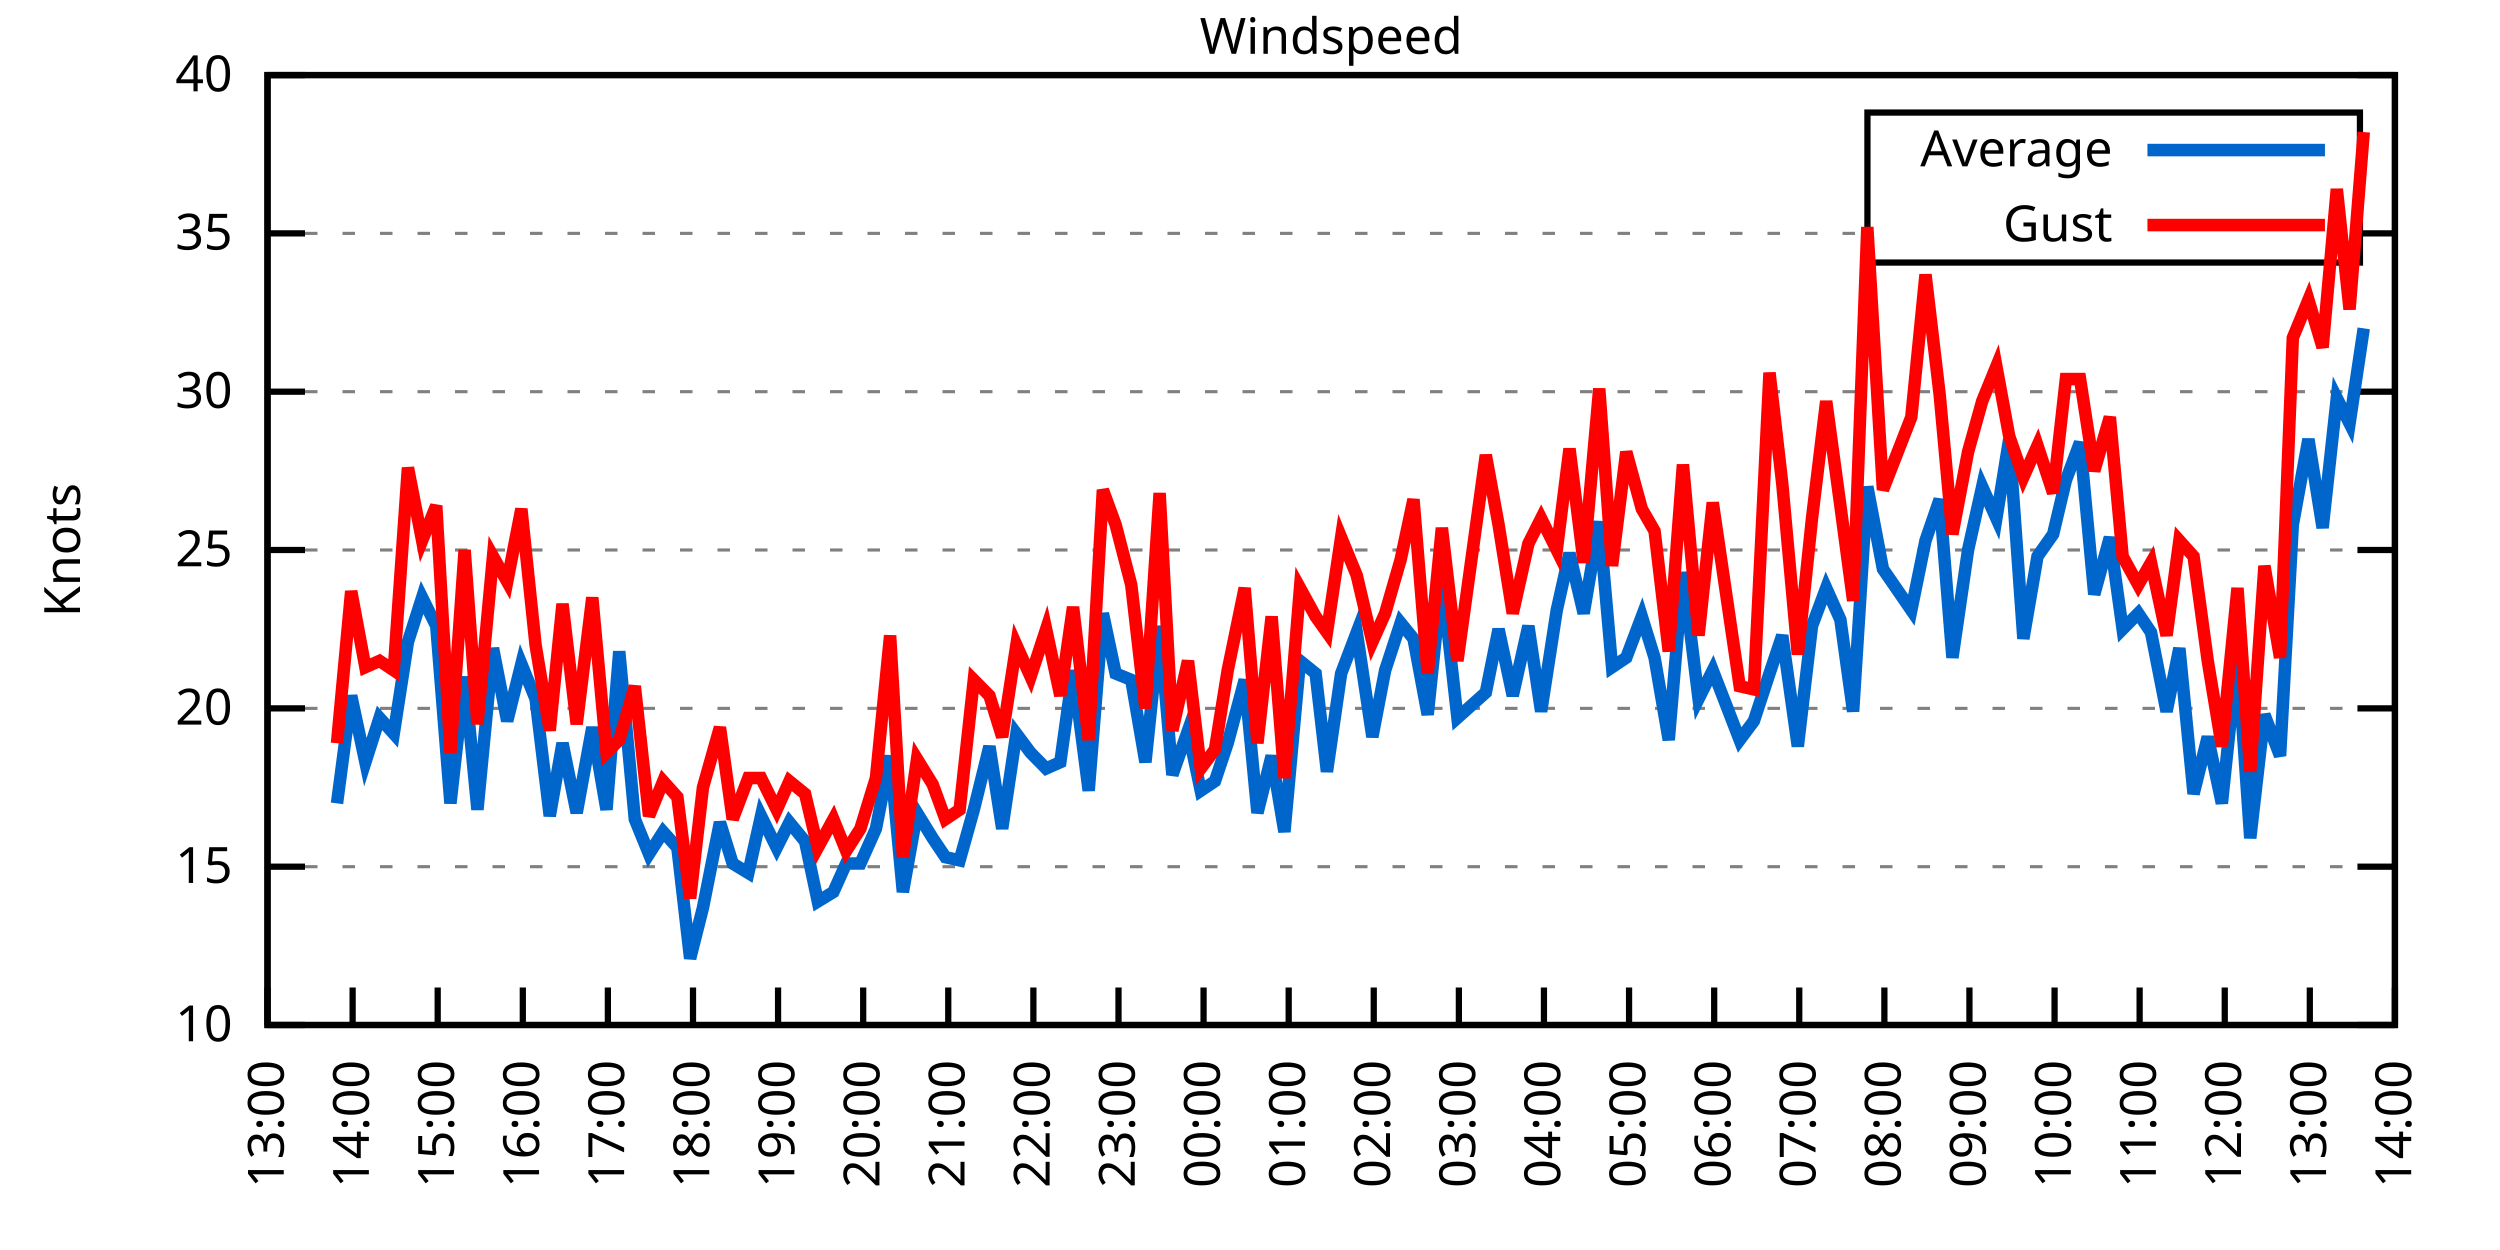
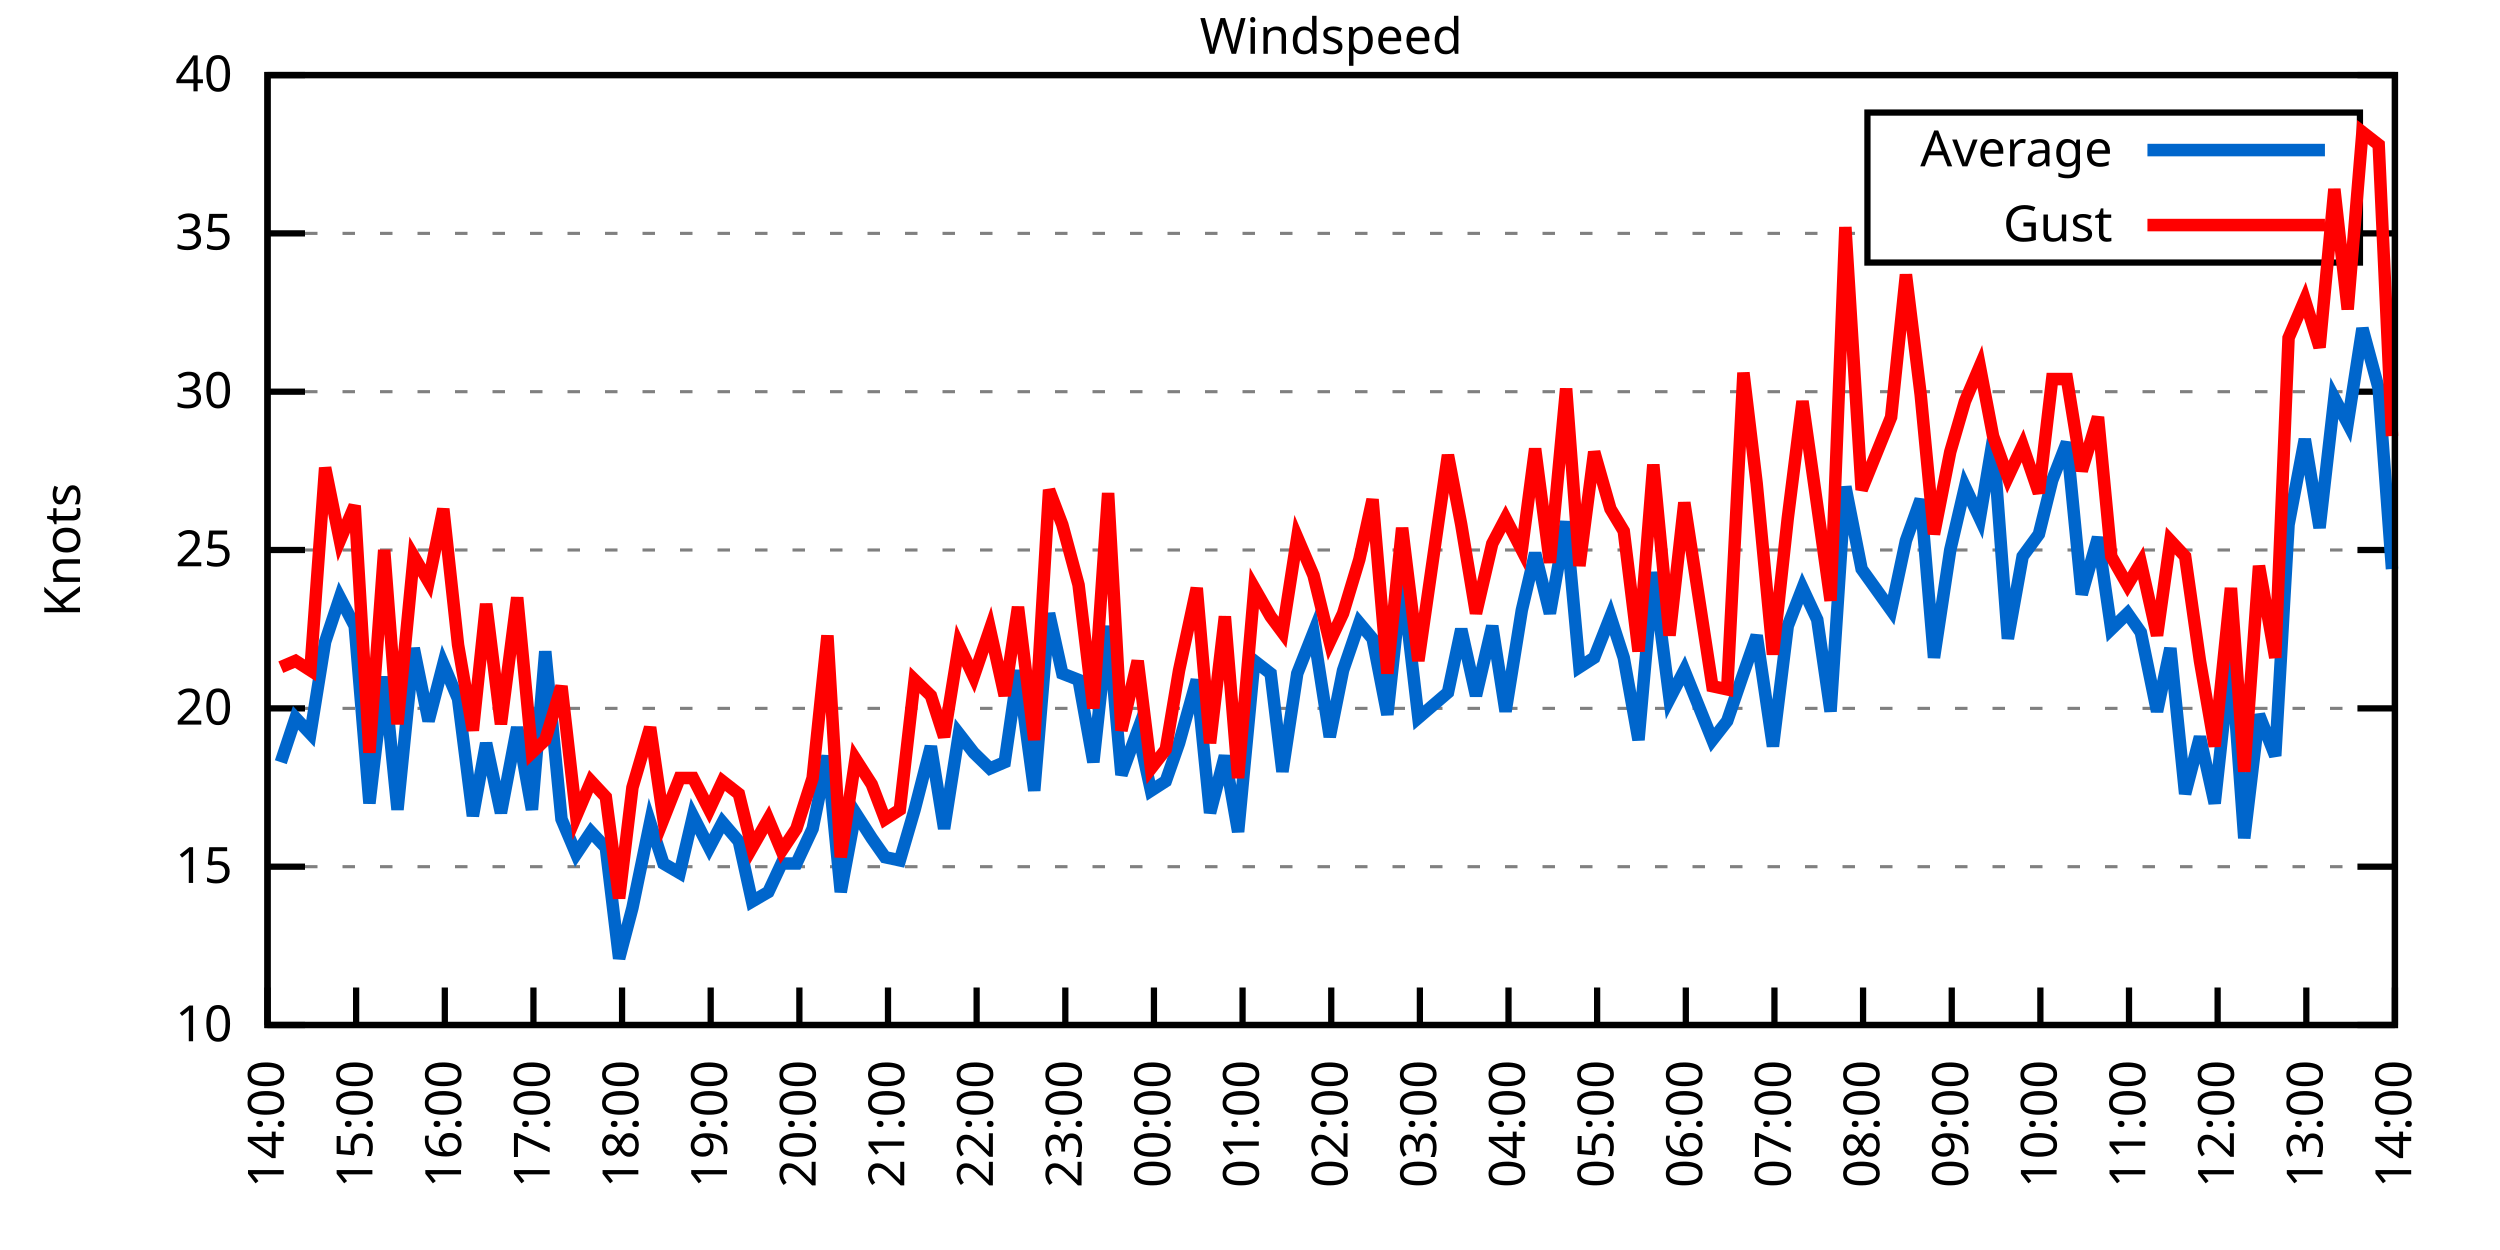
<svg xmlns="http://www.w3.org/2000/svg" xmlns:xlink="http://www.w3.org/1999/xlink" width="400" height="200" viewBox="0 0 400 200">
  <g id="gnuplot_canvas">
    <rect x="0" y="0" width="400" height="200" fill="none" />
    <defs>
      <circle id="gpDot" r="0.5" stroke-width="0.5" stroke="currentColor" />
      <path id="gpPt0" stroke-width="0.333" stroke="currentColor" d="M-1,0 h2 M0,-1 v2" />
      <path id="gpPt1" stroke-width="0.333" stroke="currentColor" d="M-1,-1 L1,1 M1,-1 L-1,1" />
      <path id="gpPt2" stroke-width="0.333" stroke="currentColor" d="M-1,0 L1,0 M0,-1 L0,1 M-1,-1 L1,1 M-1,1 L1,-1" />
      <rect id="gpPt3" stroke-width="0.333" stroke="currentColor" x="-1" y="-1" width="2" height="2" />
      <rect id="gpPt4" stroke-width="0.333" stroke="currentColor" fill="currentColor" x="-1" y="-1" width="2" height="2" />
      <circle id="gpPt5" stroke-width="0.333" stroke="currentColor" cx="0" cy="0" r="1" />
      <use xlink:href="#gpPt5" id="gpPt6" fill="currentColor" stroke="none" />
      <path id="gpPt7" stroke-width="0.333" stroke="currentColor" d="M0,-1.33 L-1.33,0.67 L1.33,0.67 z" />
      <use xlink:href="#gpPt7" id="gpPt8" fill="currentColor" stroke="none" />
      <use xlink:href="#gpPt7" id="gpPt9" stroke="currentColor" transform="rotate(180)" />
      <use xlink:href="#gpPt9" id="gpPt10" fill="currentColor" stroke="none" />
      <use xlink:href="#gpPt3" id="gpPt11" stroke="currentColor" transform="rotate(45)" />
      <use xlink:href="#gpPt11" id="gpPt12" fill="currentColor" stroke="none" />
      <path id="gpPt13" stroke-width="0.333" stroke="currentColor" d="M0,1.330 L1.265,0.411 L0.782,-1.067 L-0.782,-1.076 L-1.265,0.411 z" />
      <use xlink:href="#gpPt13" id="gpPt14" fill="currentColor" stroke="none" />
      <filter id="textbox" filterUnits="objectBoundingBox" x="0" y="0" height="1" width="1">
        <feFlood flood-color="white" flood-opacity="1" result="bgnd" />
        <feComposite in="SourceGraphic" in2="bgnd" operator="atop" />
      </filter>
      <filter id="greybox" filterUnits="objectBoundingBox" x="0" y="0" height="1" width="1">
        <feFlood flood-color="lightgrey" flood-opacity="1" result="grey" />
        <feComposite in="SourceGraphic" in2="grey" operator="atop" />
      </filter>
    </defs>
    <g fill="none" color="white" stroke="currentColor" stroke-width="1.00" stroke-linecap="butt" stroke-linejoin="miter">
</g>
    <g fill="none" color="black" stroke="currentColor" stroke-width="1.00" stroke-linecap="butt" stroke-linejoin="miter">
      <g stroke="none" shape-rendering="crispEdges">
        <polygon fill="rgb(255, 255, 255)" points="42.80,164.00 383.18,164.00 383.18,12.02 42.80,12.02 " />
      </g>
    </g>
    <g fill="none" color="black" stroke="currentColor" stroke-width="1.00" stroke-linecap="butt" stroke-linejoin="miter">
</g>
    <g fill="none" color="black" stroke="black" stroke-width="0.50" stroke-linecap="butt" stroke-linejoin="miter">
</g>
    <g fill="none" color="gray" stroke="currentColor" stroke-width="0.50" stroke-linecap="butt" stroke-linejoin="miter">
      <path stroke="gray" stroke-dasharray="2,4" class="gridline" d="M42.80,164.00 L383.19,164.00  " />
    </g>
    <g fill="none" color="gray" stroke="gray" stroke-width="1.00" stroke-linecap="butt" stroke-linejoin="miter">
</g>
    <g fill="none" color="black" stroke="currentColor" stroke-width="1.00" stroke-linecap="butt" stroke-linejoin="miter">
      <path stroke="black" d="M42.80,164.00 L48.80,164.00 M383.19,164.00 L377.19,164.00  " />
      <g transform="translate(37.20,166.60)" stroke="none" fill="black" font-family="Sans" font-size="8.00" text-anchor="end">
        <text>
          <tspan font-family="Sans"> 10</tspan>
        </text>
      </g>
    </g>
    <g fill="none" color="black" stroke="currentColor" stroke-width="1.00" stroke-linecap="butt" stroke-linejoin="miter">
</g>
    <g fill="none" color="black" stroke="black" stroke-width="0.50" stroke-linecap="butt" stroke-linejoin="miter">
</g>
    <g fill="none" color="gray" stroke="currentColor" stroke-width="0.50" stroke-linecap="butt" stroke-linejoin="miter">
      <path stroke="gray" stroke-dasharray="2,4" class="gridline" d="M42.80,138.67 L383.19,138.67  " />
    </g>
    <g fill="none" color="gray" stroke="gray" stroke-width="1.00" stroke-linecap="butt" stroke-linejoin="miter">
</g>
    <g fill="none" color="black" stroke="currentColor" stroke-width="1.00" stroke-linecap="butt" stroke-linejoin="miter">
      <path stroke="black" d="M42.80,138.67 L48.80,138.67 M383.19,138.67 L377.19,138.67  " />
      <g transform="translate(37.20,141.27)" stroke="none" fill="black" font-family="Sans" font-size="8.00" text-anchor="end">
        <text>
          <tspan font-family="Sans"> 15</tspan>
        </text>
      </g>
    </g>
    <g fill="none" color="black" stroke="currentColor" stroke-width="1.00" stroke-linecap="butt" stroke-linejoin="miter">
</g>
    <g fill="none" color="black" stroke="black" stroke-width="0.50" stroke-linecap="butt" stroke-linejoin="miter">
</g>
    <g fill="none" color="gray" stroke="currentColor" stroke-width="0.50" stroke-linecap="butt" stroke-linejoin="miter">
      <path stroke="gray" stroke-dasharray="2,4" class="gridline" d="M42.80,113.34 L383.19,113.34  " />
    </g>
    <g fill="none" color="gray" stroke="gray" stroke-width="1.00" stroke-linecap="butt" stroke-linejoin="miter">
</g>
    <g fill="none" color="black" stroke="currentColor" stroke-width="1.00" stroke-linecap="butt" stroke-linejoin="miter">
      <path stroke="black" d="M42.80,113.34 L48.80,113.34 M383.19,113.34 L377.19,113.34  " />
      <g transform="translate(37.20,115.94)" stroke="none" fill="black" font-family="Sans" font-size="8.00" text-anchor="end">
        <text>
          <tspan font-family="Sans"> 20</tspan>
        </text>
      </g>
    </g>
    <g fill="none" color="black" stroke="currentColor" stroke-width="1.00" stroke-linecap="butt" stroke-linejoin="miter">
</g>
    <g fill="none" color="black" stroke="black" stroke-width="0.50" stroke-linecap="butt" stroke-linejoin="miter">
</g>
    <g fill="none" color="gray" stroke="currentColor" stroke-width="0.50" stroke-linecap="butt" stroke-linejoin="miter">
      <path stroke="gray" stroke-dasharray="2,4" class="gridline" d="M42.80,88.00 L383.19,88.00  " />
    </g>
    <g fill="none" color="gray" stroke="gray" stroke-width="1.00" stroke-linecap="butt" stroke-linejoin="miter">
</g>
    <g fill="none" color="black" stroke="currentColor" stroke-width="1.00" stroke-linecap="butt" stroke-linejoin="miter">
      <path stroke="black" d="M42.80,88.00 L48.80,88.00 M383.19,88.00 L377.19,88.00  " />
      <g transform="translate(37.20,90.60)" stroke="none" fill="black" font-family="Sans" font-size="8.00" text-anchor="end">
        <text>
          <tspan font-family="Sans"> 25</tspan>
        </text>
      </g>
    </g>
    <g fill="none" color="black" stroke="currentColor" stroke-width="1.00" stroke-linecap="butt" stroke-linejoin="miter">
</g>
    <g fill="none" color="black" stroke="black" stroke-width="0.50" stroke-linecap="butt" stroke-linejoin="miter">
</g>
    <g fill="none" color="gray" stroke="currentColor" stroke-width="0.50" stroke-linecap="butt" stroke-linejoin="miter">
      <path stroke="gray" stroke-dasharray="2,4" class="gridline" d="M42.80,62.67 L383.19,62.67  " />
    </g>
    <g fill="none" color="gray" stroke="gray" stroke-width="1.00" stroke-linecap="butt" stroke-linejoin="miter">
</g>
    <g fill="none" color="black" stroke="currentColor" stroke-width="1.00" stroke-linecap="butt" stroke-linejoin="miter">
      <path stroke="black" d="M42.80,62.67 L48.80,62.67 M383.19,62.67 L377.19,62.67  " />
      <g transform="translate(37.20,65.27)" stroke="none" fill="black" font-family="Sans" font-size="8.00" text-anchor="end">
        <text>
          <tspan font-family="Sans"> 30</tspan>
        </text>
      </g>
    </g>
    <g fill="none" color="black" stroke="currentColor" stroke-width="1.00" stroke-linecap="butt" stroke-linejoin="miter">
</g>
    <g fill="none" color="black" stroke="black" stroke-width="0.50" stroke-linecap="butt" stroke-linejoin="miter">
</g>
    <g fill="none" color="gray" stroke="currentColor" stroke-width="0.50" stroke-linecap="butt" stroke-linejoin="miter">
      <path stroke="gray" stroke-dasharray="2,4" class="gridline" d="M42.80,37.34 L298.79,37.34 M377.59,37.34 L383.19,37.34  " />
    </g>
    <g fill="none" color="gray" stroke="gray" stroke-width="1.00" stroke-linecap="butt" stroke-linejoin="miter">
</g>
    <g fill="none" color="black" stroke="currentColor" stroke-width="1.00" stroke-linecap="butt" stroke-linejoin="miter">
      <path stroke="black" d="M42.80,37.34 L48.80,37.34 M383.19,37.34 L377.19,37.34  " />
      <g transform="translate(37.20,39.94)" stroke="none" fill="black" font-family="Sans" font-size="8.00" text-anchor="end">
        <text>
          <tspan font-family="Sans"> 35</tspan>
        </text>
      </g>
    </g>
    <g fill="none" color="black" stroke="currentColor" stroke-width="1.00" stroke-linecap="butt" stroke-linejoin="miter">
</g>
    <g fill="none" color="black" stroke="black" stroke-width="0.50" stroke-linecap="butt" stroke-linejoin="miter">
</g>
    <g fill="none" color="gray" stroke="currentColor" stroke-width="0.50" stroke-linecap="butt" stroke-linejoin="miter">
      <path stroke="gray" stroke-dasharray="2,4" class="gridline" d="M42.80,12.01 L383.19,12.01  " />
    </g>
    <g fill="none" color="gray" stroke="gray" stroke-width="1.00" stroke-linecap="butt" stroke-linejoin="miter">
</g>
    <g fill="none" color="black" stroke="currentColor" stroke-width="1.00" stroke-linecap="butt" stroke-linejoin="miter">
      <path stroke="black" d="M42.80,12.01 L48.80,12.01 M383.19,12.01 L377.19,12.01  " />
      <g transform="translate(37.20,14.61)" stroke="none" fill="black" font-family="Sans" font-size="8.00" text-anchor="end">
        <text>
          <tspan font-family="Sans"> 40</tspan>
        </text>
      </g>
    </g>
    <g fill="none" color="black" stroke="currentColor" stroke-width="1.00" stroke-linecap="butt" stroke-linejoin="miter">
      <path stroke="black" d="M42.80,164.00 L42.80,158.00  " />
      <g transform="translate(45.40,169.60) rotate(270.00)" stroke="none" fill="black" font-family="Sans" font-size="8.00" text-anchor="end">
        <text>
-           <tspan font-family="Sans">13:00</tspan>
-         </text>
-       </g>
-     </g>
-     <g fill="none" color="black" stroke="currentColor" stroke-width="1.00" stroke-linecap="butt" stroke-linejoin="miter">
-       <path stroke="black" d="M56.42,164.00 L56.42,158.00  " />
-       <g transform="translate(59.02,169.60) rotate(270.00)" stroke="none" fill="black" font-family="Sans" font-size="8.00" text-anchor="end">
-         <text>
          <tspan font-family="Sans">14:00</tspan>
        </text>
      </g>
    </g>
    <g fill="none" color="black" stroke="currentColor" stroke-width="1.00" stroke-linecap="butt" stroke-linejoin="miter">
-       <path stroke="black" d="M70.03,164.00 L70.03,158.00  " />
-       <g transform="translate(72.63,169.60) rotate(270.00)" stroke="none" fill="black" font-family="Sans" font-size="8.00" text-anchor="end">
+       <path stroke="black" d="M56.98,164.00 L56.98,158.00  " />
+       <g transform="translate(59.58,169.60) rotate(270.00)" stroke="none" fill="black" font-family="Sans" font-size="8.00" text-anchor="end">
        <text>
          <tspan font-family="Sans">15:00</tspan>
        </text>
      </g>
    </g>
    <g fill="none" color="black" stroke="currentColor" stroke-width="1.00" stroke-linecap="butt" stroke-linejoin="miter">
-       <path stroke="black" d="M83.65,164.00 L83.65,158.00  " />
-       <g transform="translate(86.25,169.60) rotate(270.00)" stroke="none" fill="black" font-family="Sans" font-size="8.00" text-anchor="end">
+       <path stroke="black" d="M71.17,164.00 L71.17,158.00  " />
+       <g transform="translate(73.77,169.60) rotate(270.00)" stroke="none" fill="black" font-family="Sans" font-size="8.00" text-anchor="end">
        <text>
          <tspan font-family="Sans">16:00</tspan>
        </text>
      </g>
    </g>
    <g fill="none" color="black" stroke="currentColor" stroke-width="1.00" stroke-linecap="butt" stroke-linejoin="miter">
-       <path stroke="black" d="M97.26,164.00 L97.26,158.00  " />
-       <g transform="translate(99.86,169.60) rotate(270.00)" stroke="none" fill="black" font-family="Sans" font-size="8.00" text-anchor="end">
+       <path stroke="black" d="M85.35,164.00 L85.35,158.00  " />
+       <g transform="translate(87.95,169.60) rotate(270.00)" stroke="none" fill="black" font-family="Sans" font-size="8.00" text-anchor="end">
        <text>
          <tspan font-family="Sans">17:00</tspan>
        </text>
      </g>
    </g>
    <g fill="none" color="black" stroke="currentColor" stroke-width="1.00" stroke-linecap="butt" stroke-linejoin="miter">
-       <path stroke="black" d="M110.88,164.00 L110.88,158.00  " />
-       <g transform="translate(113.48,169.60) rotate(270.00)" stroke="none" fill="black" font-family="Sans" font-size="8.00" text-anchor="end">
+       <path stroke="black" d="M99.53,164.00 L99.53,158.00  " />
+       <g transform="translate(102.13,169.60) rotate(270.00)" stroke="none" fill="black" font-family="Sans" font-size="8.00" text-anchor="end">
        <text>
          <tspan font-family="Sans">18:00</tspan>
        </text>
      </g>
    </g>
    <g fill="none" color="black" stroke="currentColor" stroke-width="1.00" stroke-linecap="butt" stroke-linejoin="miter">
-       <path stroke="black" d="M124.49,164.00 L124.49,158.00  " />
-       <g transform="translate(127.09,169.60) rotate(270.00)" stroke="none" fill="black" font-family="Sans" font-size="8.00" text-anchor="end">
+       <path stroke="black" d="M113.71,164.00 L113.71,158.00  " />
+       <g transform="translate(116.31,169.60) rotate(270.00)" stroke="none" fill="black" font-family="Sans" font-size="8.00" text-anchor="end">
        <text>
          <tspan font-family="Sans">19:00</tspan>
        </text>
      </g>
    </g>
    <g fill="none" color="black" stroke="currentColor" stroke-width="1.00" stroke-linecap="butt" stroke-linejoin="miter">
-       <path stroke="black" d="M138.11,164.00 L138.11,158.00  " />
-       <g transform="translate(140.71,169.60) rotate(270.00)" stroke="none" fill="black" font-family="Sans" font-size="8.00" text-anchor="end">
+       <path stroke="black" d="M127.90,164.00 L127.90,158.00  " />
+       <g transform="translate(130.50,169.60) rotate(270.00)" stroke="none" fill="black" font-family="Sans" font-size="8.00" text-anchor="end">
        <text>
          <tspan font-family="Sans">20:00</tspan>
        </text>
      </g>
    </g>
    <g fill="none" color="black" stroke="currentColor" stroke-width="1.00" stroke-linecap="butt" stroke-linejoin="miter">
-       <path stroke="black" d="M151.72,164.00 L151.72,158.00  " />
-       <g transform="translate(154.32,169.60) rotate(270.00)" stroke="none" fill="black" font-family="Sans" font-size="8.00" text-anchor="end">
+       <path stroke="black" d="M142.08,164.00 L142.08,158.00  " />
+       <g transform="translate(144.68,169.60) rotate(270.00)" stroke="none" fill="black" font-family="Sans" font-size="8.00" text-anchor="end">
        <text>
          <tspan font-family="Sans">21:00</tspan>
        </text>
      </g>
    </g>
    <g fill="none" color="black" stroke="currentColor" stroke-width="1.00" stroke-linecap="butt" stroke-linejoin="miter">
-       <path stroke="black" d="M165.34,164.00 L165.34,158.00  " />
-       <g transform="translate(167.94,169.60) rotate(270.00)" stroke="none" fill="black" font-family="Sans" font-size="8.00" text-anchor="end">
+       <path stroke="black" d="M156.26,164.00 L156.26,158.00  " />
+       <g transform="translate(158.86,169.60) rotate(270.00)" stroke="none" fill="black" font-family="Sans" font-size="8.00" text-anchor="end">
        <text>
          <tspan font-family="Sans">22:00</tspan>
        </text>
      </g>
    </g>
    <g fill="none" color="black" stroke="currentColor" stroke-width="1.00" stroke-linecap="butt" stroke-linejoin="miter">
-       <path stroke="black" d="M178.96,164.00 L178.96,158.00  " />
-       <g transform="translate(181.56,169.60) rotate(270.00)" stroke="none" fill="black" font-family="Sans" font-size="8.00" text-anchor="end">
+       <path stroke="black" d="M170.45,164.00 L170.45,158.00  " />
+       <g transform="translate(173.05,169.60) rotate(270.00)" stroke="none" fill="black" font-family="Sans" font-size="8.00" text-anchor="end">
        <text>
          <tspan font-family="Sans">23:00</tspan>
        </text>
      </g>
    </g>
    <g fill="none" color="black" stroke="currentColor" stroke-width="1.00" stroke-linecap="butt" stroke-linejoin="miter">
-       <path stroke="black" d="M192.57,164.00 L192.57,158.00  " />
-       <g transform="translate(195.17,169.60) rotate(270.00)" stroke="none" fill="black" font-family="Sans" font-size="8.00" text-anchor="end">
+       <path stroke="black" d="M184.63,164.00 L184.63,158.00  " />
+       <g transform="translate(187.23,169.60) rotate(270.00)" stroke="none" fill="black" font-family="Sans" font-size="8.00" text-anchor="end">
        <text>
          <tspan font-family="Sans">00:00</tspan>
        </text>
      </g>
    </g>
    <g fill="none" color="black" stroke="currentColor" stroke-width="1.00" stroke-linecap="butt" stroke-linejoin="miter">
-       <path stroke="black" d="M206.19,164.00 L206.19,158.00  " />
-       <g transform="translate(208.79,169.60) rotate(270.00)" stroke="none" fill="black" font-family="Sans" font-size="8.00" text-anchor="end">
+       <path stroke="black" d="M198.81,164.00 L198.81,158.00  " />
+       <g transform="translate(201.41,169.60) rotate(270.00)" stroke="none" fill="black" font-family="Sans" font-size="8.00" text-anchor="end">
        <text>
          <tspan font-family="Sans">01:00</tspan>
        </text>
      </g>
    </g>
    <g fill="none" color="black" stroke="currentColor" stroke-width="1.00" stroke-linecap="butt" stroke-linejoin="miter">
-       <path stroke="black" d="M219.80,164.00 L219.80,158.00  " />
-       <g transform="translate(222.40,169.60) rotate(270.00)" stroke="none" fill="black" font-family="Sans" font-size="8.00" text-anchor="end">
+       <path stroke="black" d="M213.00,164.00 L213.00,158.00  " />
+       <g transform="translate(215.60,169.60) rotate(270.00)" stroke="none" fill="black" font-family="Sans" font-size="8.00" text-anchor="end">
        <text>
          <tspan font-family="Sans">02:00</tspan>
        </text>
      </g>
    </g>
    <g fill="none" color="black" stroke="currentColor" stroke-width="1.00" stroke-linecap="butt" stroke-linejoin="miter">
-       <path stroke="black" d="M233.42,164.00 L233.42,158.00  " />
-       <g transform="translate(236.02,169.60) rotate(270.00)" stroke="none" fill="black" font-family="Sans" font-size="8.00" text-anchor="end">
+       <path stroke="black" d="M227.18,164.00 L227.18,158.00  " />
+       <g transform="translate(229.78,169.60) rotate(270.00)" stroke="none" fill="black" font-family="Sans" font-size="8.00" text-anchor="end">
        <text>
          <tspan font-family="Sans">03:00</tspan>
        </text>
      </g>
    </g>
    <g fill="none" color="black" stroke="currentColor" stroke-width="1.00" stroke-linecap="butt" stroke-linejoin="miter">
-       <path stroke="black" d="M247.03,164.00 L247.03,158.00  " />
-       <g transform="translate(249.63,169.60) rotate(270.00)" stroke="none" fill="black" font-family="Sans" font-size="8.00" text-anchor="end">
+       <path stroke="black" d="M241.36,164.00 L241.36,158.00  " />
+       <g transform="translate(243.96,169.60) rotate(270.00)" stroke="none" fill="black" font-family="Sans" font-size="8.00" text-anchor="end">
        <text>
          <tspan font-family="Sans">04:00</tspan>
        </text>
      </g>
    </g>
    <g fill="none" color="black" stroke="currentColor" stroke-width="1.00" stroke-linecap="butt" stroke-linejoin="miter">
-       <path stroke="black" d="M260.65,164.00 L260.65,158.00  " />
-       <g transform="translate(263.25,169.60) rotate(270.00)" stroke="none" fill="black" font-family="Sans" font-size="8.00" text-anchor="end">
+       <path stroke="black" d="M255.54,164.00 L255.54,158.00  " />
+       <g transform="translate(258.14,169.60) rotate(270.00)" stroke="none" fill="black" font-family="Sans" font-size="8.00" text-anchor="end">
        <text>
          <tspan font-family="Sans">05:00</tspan>
        </text>
      </g>
    </g>
    <g fill="none" color="black" stroke="currentColor" stroke-width="1.00" stroke-linecap="butt" stroke-linejoin="miter">
-       <path stroke="black" d="M274.27,164.00 L274.27,158.00  " />
-       <g transform="translate(276.87,169.60) rotate(270.00)" stroke="none" fill="black" font-family="Sans" font-size="8.00" text-anchor="end">
+       <path stroke="black" d="M269.73,164.00 L269.73,158.00  " />
+       <g transform="translate(272.33,169.60) rotate(270.00)" stroke="none" fill="black" font-family="Sans" font-size="8.00" text-anchor="end">
        <text>
          <tspan font-family="Sans">06:00</tspan>
        </text>
      </g>
    </g>
    <g fill="none" color="black" stroke="currentColor" stroke-width="1.00" stroke-linecap="butt" stroke-linejoin="miter">
-       <path stroke="black" d="M287.88,164.00 L287.88,158.00  " />
-       <g transform="translate(290.48,169.60) rotate(270.00)" stroke="none" fill="black" font-family="Sans" font-size="8.00" text-anchor="end">
+       <path stroke="black" d="M283.91,164.00 L283.91,158.00  " />
+       <g transform="translate(286.51,169.60) rotate(270.00)" stroke="none" fill="black" font-family="Sans" font-size="8.00" text-anchor="end">
        <text>
          <tspan font-family="Sans">07:00</tspan>
        </text>
      </g>
    </g>
    <g fill="none" color="black" stroke="currentColor" stroke-width="1.00" stroke-linecap="butt" stroke-linejoin="miter">
-       <path stroke="black" d="M301.50,164.00 L301.50,158.00  " />
-       <g transform="translate(304.10,169.60) rotate(270.00)" stroke="none" fill="black" font-family="Sans" font-size="8.00" text-anchor="end">
+       <path stroke="black" d="M298.09,164.00 L298.09,158.00  " />
+       <g transform="translate(300.69,169.60) rotate(270.00)" stroke="none" fill="black" font-family="Sans" font-size="8.00" text-anchor="end">
        <text>
          <tspan font-family="Sans">08:00</tspan>
        </text>
      </g>
    </g>
    <g fill="none" color="black" stroke="currentColor" stroke-width="1.00" stroke-linecap="butt" stroke-linejoin="miter">
-       <path stroke="black" d="M315.11,164.00 L315.11,158.00  " />
-       <g transform="translate(317.71,169.60) rotate(270.00)" stroke="none" fill="black" font-family="Sans" font-size="8.00" text-anchor="end">
+       <path stroke="black" d="M312.28,164.00 L312.28,158.00  " />
+       <g transform="translate(314.88,169.60) rotate(270.00)" stroke="none" fill="black" font-family="Sans" font-size="8.00" text-anchor="end">
        <text>
          <tspan font-family="Sans">09:00</tspan>
        </text>
      </g>
    </g>
    <g fill="none" color="black" stroke="currentColor" stroke-width="1.00" stroke-linecap="butt" stroke-linejoin="miter">
-       <path stroke="black" d="M328.73,164.00 L328.73,158.00  " />
-       <g transform="translate(331.33,169.60) rotate(270.00)" stroke="none" fill="black" font-family="Sans" font-size="8.00" text-anchor="end">
+       <path stroke="black" d="M326.46,164.00 L326.46,158.00  " />
+       <g transform="translate(329.06,169.60) rotate(270.00)" stroke="none" fill="black" font-family="Sans" font-size="8.00" text-anchor="end">
        <text>
          <tspan font-family="Sans">10:00</tspan>
        </text>
      </g>
    </g>
    <g fill="none" color="black" stroke="currentColor" stroke-width="1.00" stroke-linecap="butt" stroke-linejoin="miter">
-       <path stroke="black" d="M342.34,164.00 L342.34,158.00  " />
-       <g transform="translate(344.94,169.60) rotate(270.00)" stroke="none" fill="black" font-family="Sans" font-size="8.00" text-anchor="end">
+       <path stroke="black" d="M340.64,164.00 L340.64,158.00  " />
+       <g transform="translate(343.24,169.60) rotate(270.00)" stroke="none" fill="black" font-family="Sans" font-size="8.00" text-anchor="end">
        <text>
          <tspan font-family="Sans">11:00</tspan>
        </text>
      </g>
    </g>
    <g fill="none" color="black" stroke="currentColor" stroke-width="1.00" stroke-linecap="butt" stroke-linejoin="miter">
-       <path stroke="black" d="M355.96,164.00 L355.96,158.00  " />
-       <g transform="translate(358.56,169.60) rotate(270.00)" stroke="none" fill="black" font-family="Sans" font-size="8.00" text-anchor="end">
+       <path stroke="black" d="M354.82,164.00 L354.82,158.00  " />
+       <g transform="translate(357.42,169.60) rotate(270.00)" stroke="none" fill="black" font-family="Sans" font-size="8.00" text-anchor="end">
        <text>
          <tspan font-family="Sans">12:00</tspan>
        </text>
      </g>
    </g>
    <g fill="none" color="black" stroke="currentColor" stroke-width="1.00" stroke-linecap="butt" stroke-linejoin="miter">
-       <path stroke="black" d="M369.57,164.00 L369.57,158.00  " />
-       <g transform="translate(372.17,169.60) rotate(270.00)" stroke="none" fill="black" font-family="Sans" font-size="8.00" text-anchor="end">
+       <path stroke="black" d="M369.01,164.00 L369.01,158.00  " />
+       <g transform="translate(371.61,169.60) rotate(270.00)" stroke="none" fill="black" font-family="Sans" font-size="8.00" text-anchor="end">
        <text>
          <tspan font-family="Sans">13:00</tspan>
        </text>
      </g>
    </g>
    <g fill="none" color="black" stroke="currentColor" stroke-width="1.00" stroke-linecap="butt" stroke-linejoin="miter">
      <path stroke="black" d="M383.19,164.00 L383.19,158.00  " />
      <g transform="translate(385.79,169.60) rotate(270.00)" stroke="none" fill="black" font-family="Sans" font-size="8.00" text-anchor="end">
        <text>
          <tspan font-family="Sans">14:00</tspan>
        </text>
      </g>
    </g>
    <g fill="none" color="black" stroke="currentColor" stroke-width="1.00" stroke-linecap="butt" stroke-linejoin="miter">
</g>
    <g fill="none" color="black" stroke="currentColor" stroke-width="1.00" stroke-linecap="butt" stroke-linejoin="miter">
      <path stroke="black" d="M42.80,12.01 L42.80,164.00 L383.19,164.00 L383.19,12.01 L42.80,12.01 Z  " />
    </g>
    <g fill="none" color="black" stroke="currentColor" stroke-width="1.00" stroke-linecap="butt" stroke-linejoin="miter">
</g>
    <g fill="none" color="black" stroke="currentColor" stroke-width="1.00" stroke-linecap="butt" stroke-linejoin="miter">
      <path stroke="black" d="M298.79,42.01 L298.79,18.01 L377.59,18.01 L377.59,42.01 L298.79,42.01 Z  " />
    </g>
    <g id="Windspeed_plot_1">
      <g fill="none" color="white" stroke="black" stroke-width="2.00" stroke-linecap="butt" stroke-linejoin="miter">
</g>
      <g fill="none" color="black" stroke="currentColor" stroke-width="2.00" stroke-linecap="butt" stroke-linejoin="miter">
        <g transform="translate(337.99,26.61)" stroke="none" fill="black" font-family="Sans" font-size="8.00" text-anchor="end">
          <text>
            <tspan font-family="Sans">Average</tspan>
          </text>
        </g>
      </g>
      <g fill="none" color="black" stroke="currentColor" stroke-width="2.00" stroke-linecap="butt" stroke-linejoin="miter">
-         <path stroke="rgb(  0, 102, 204)" d="M343.59,24.01 L371.99,24.01 M53.92,128.54 L56.19,111.31 L58.46,121.95 L60.73,114.86 L63.00,117.39 L65.27,102.70   L67.54,95.60 L69.80,100.16 L72.07,128.54 L74.34,108.27 L76.39,129.55 L78.88,103.71 L81.15,115.36 L83.42,106.24   L85.69,111.82 L87.96,130.56 L90.00,118.91 L92.27,130.06 L94.77,116.38 L97.04,129.55 L99.08,104.22 L101.57,131.07   L103.84,136.64 L106.11,133.10 L108.38,135.63 L110.42,153.36 L112.47,145.25 L115.19,131.58 L117.23,138.16 L119.73,139.68   L121.77,130.56 L124.27,135.63 L126.31,131.58 L128.81,134.62 L130.85,144.24 L133.34,142.72 L135.39,138.16 L137.66,138.16   L140.15,132.59 L142.42,120.94 L144.46,142.72 L146.73,130.06 L149.23,134.11 L151.27,137.15 L153.54,137.66 L155.81,129.55   L158.31,119.42 L160.35,132.59 L162.62,117.39 L164.89,120.43 L167.38,122.96 L169.65,121.95 L171.69,107.26 L174.19,126.51   L176.46,98.14 L178.50,107.76 L181.00,108.78 L183.27,121.95 L185.54,100.16 L187.58,123.98 L190.08,116.88 L192.12,126.51   L194.39,124.99 L196.43,118.91 L199.15,108.78 L201.19,130.06 L203.46,120.94 L205.51,133.10 L208.00,105.74 L210.50,107.76   L212.31,123.47 L214.58,107.76 L217.08,101.18 L219.58,117.90 L221.62,107.26 L224.11,99.66 L226.16,102.19 L228.43,114.35   L230.70,92.56 L233.19,114.86 L237.73,110.80 L239.77,100.67 L242.04,111.31 L244.54,100.16 L246.58,113.84 L249.08,97.63   L251.12,88.51 L253.39,98.14 L255.88,83.45 L257.93,106.75 L260.20,105.23 L262.69,98.64 L264.73,105.23 L267.00,118.40   L269.27,91.55 L271.77,111.82 L274.04,107.26 L278.35,118.40 L280.62,115.36 L283.12,107.76 L285.16,101.68 L287.65,119.42   L289.92,100.16 L292.19,94.08 L294.46,99.15 L296.50,113.84 L298.77,77.87 L301.27,91.04 L305.81,97.63 L308.08,86.49   L310.35,79.90 L312.39,105.23 L314.89,88.00 L317.15,77.87 L319.42,82.94 L321.47,70.27 L323.74,102.19 L326.00,89.02   L328.50,85.47 L330.54,76.86 L332.81,70.78 L335.08,95.10 L337.58,85.98 L339.62,100.67 L342.12,98.14 L344.16,101.18   L346.65,113.84 L348.70,103.71 L350.97,127.02 L353.24,117.90 L355.50,128.54 L358.00,104.72 L360.04,134.11 L362.31,114.35   L364.81,120.94 L366.85,83.95 L369.35,70.27 L371.62,84.46 L373.89,63.69 L375.93,67.74 L378.20,52.54  " />
+         <path stroke="rgb(  0, 102, 204)" d="M343.59,24.01 L371.99,24.01 M44.93,121.95 L47.29,114.86 L49.66,117.39 L52.02,102.70 L54.38,95.60 L56.75,100.16   L59.11,128.54 L61.47,108.27 L63.60,129.55 L66.20,103.71 L68.57,115.36 L70.93,106.24 L73.29,111.82 L75.66,130.56   L77.78,118.91 L80.15,130.06 L82.75,116.38 L85.11,129.55 L87.24,104.22 L89.84,131.07 L92.20,136.64 L94.57,133.10   L96.93,135.63 L99.06,153.36 L101.19,145.25 L104.02,131.58 L106.15,138.16 L108.75,139.68 L110.88,130.56 L113.48,135.63   L115.61,131.58 L118.21,134.62 L120.33,144.24 L122.93,142.72 L125.06,138.16 L127.42,138.16 L130.02,132.59 L132.39,120.94   L134.52,142.72 L136.88,130.06 L139.48,134.11 L141.61,137.15 L143.97,137.66 L146.34,129.55 L148.94,119.42 L151.06,132.59   L153.43,117.39 L155.79,120.43 L158.39,122.96 L160.75,121.95 L162.88,107.26 L165.48,126.51 L167.85,98.14 L169.97,107.76   L172.57,108.78 L174.94,121.95 L177.30,100.16 L179.43,123.98 L182.03,116.88 L184.16,126.51 L186.52,124.99 L188.65,118.91   L191.48,108.78 L193.61,130.06 L195.98,120.94 L198.10,133.10 L200.70,105.74 L203.30,107.76 L205.19,123.47 L207.56,107.76   L210.16,101.18 L212.76,117.90 L214.89,107.26 L217.49,99.66 L219.61,102.19 L221.98,114.35 L224.34,92.56 L226.94,114.86   L231.67,110.80 L233.80,100.67 L236.16,111.31 L238.76,100.16 L240.89,113.84 L243.49,97.63 L245.62,88.51 L247.98,98.14   L250.58,83.45 L252.71,106.75 L255.07,105.23 L257.67,98.64 L259.80,105.23 L262.16,118.40 L264.53,91.55 L267.13,111.82   L269.49,107.26 L273.98,118.40 L276.35,115.36 L278.95,107.76 L281.07,101.68 L283.67,119.42 L286.04,100.16 L288.40,94.08   L290.76,99.15 L292.89,113.84 L295.26,77.87 L297.86,91.04 L302.58,97.63 L304.95,86.49 L307.31,79.90 L309.44,105.23   L312.04,88.00 L314.40,77.87 L316.77,82.94 L318.89,70.27 L321.26,102.19 L323.62,89.02 L326.22,85.47 L328.35,76.86   L330.71,70.78 L333.08,95.10 L335.68,85.98 L337.80,100.67 L340.40,98.14 L342.53,101.18 L345.13,113.84 L347.26,103.71   L349.62,127.02 L351.99,117.90 L354.35,128.54 L356.95,104.72 L359.08,134.11 L361.44,114.35 L364.04,120.94 L366.17,83.95   L368.77,70.27 L371.13,84.46 L373.50,63.69 L375.63,67.74 L377.99,52.54 L380.59,62.17 L382.72,91.04  " />
      </g>
    </g>
    <g id="Windspeed_plot_2">
      <g fill="none" color="black" stroke="currentColor" stroke-width="2.00" stroke-linecap="butt" stroke-linejoin="miter">
        <g transform="translate(337.99,38.61)" stroke="none" fill="black" font-family="Sans" font-size="8.00" text-anchor="end">
          <text>
            <tspan font-family="Sans">Gust</tspan>
          </text>
        </g>
      </g>
      <g fill="none" color="black" stroke="currentColor" stroke-width="2.00" stroke-linecap="butt" stroke-linejoin="miter">
-         <path stroke="rgb(255,   0,   0)" d="M343.59,36.01 L371.99,36.01 M53.92,118.91 L56.19,94.59 L58.46,106.75 L60.73,105.74 L63.00,107.26 L65.27,74.83   L67.54,86.49 L69.80,80.91 L72.07,120.43 L74.34,88.00 L76.39,115.87 L78.88,89.02 L81.15,93.07 L83.42,81.42   L85.69,103.20 L87.96,116.88 L90.00,96.62 L92.27,115.87 L94.77,95.60 L97.04,120.43 L99.08,118.40 L101.57,109.79   L103.84,130.56 L106.11,124.99 L108.38,127.52 L110.42,143.73 L112.47,126.00 L115.19,116.38 L117.23,131.07 L119.73,124.48   L121.77,124.48 L124.27,129.55 L126.31,124.99 L128.81,127.02 L130.85,135.63 L133.34,131.07 L135.39,136.14 L137.66,132.59   L140.15,124.48 L142.42,101.68 L144.46,137.15 L146.73,121.44 L149.23,125.50 L151.27,131.07 L153.54,129.55 L155.81,108.78   L158.31,111.31 L160.35,117.90 L162.62,103.20 L164.89,108.27 L167.38,100.67 L169.65,111.31 L171.69,97.12 L174.19,118.40   L176.46,78.38 L178.50,83.95 L181.00,93.58 L183.27,113.34 L185.54,78.89 L187.58,116.88 L190.08,105.74 L192.12,122.96   L194.39,119.92 L196.43,107.26 L199.15,94.08 L201.19,118.91 L203.46,98.64 L205.51,124.48 L208.00,94.08 L210.50,98.64   L212.31,101.18 L214.58,85.98 L217.08,92.06 L219.58,102.70 L221.62,98.14 L224.11,89.52 L226.16,79.90 L228.43,107.76   L230.70,84.46 L233.19,105.74 L237.73,72.81 L239.77,83.95 L242.04,98.14 L244.54,86.99 L246.58,82.94 L249.08,88.00   L251.12,71.79 L253.39,90.03 L255.88,62.17 L257.93,90.54 L260.20,72.30 L262.69,81.42 L264.73,84.97 L267.00,104.22   L269.27,74.33 L271.77,101.68 L274.04,80.41 L278.35,109.79 L280.62,110.30 L283.12,59.63 L285.16,77.37 L287.65,104.72   L289.92,82.94 L292.19,64.19 L294.46,80.91 L296.50,96.11 L298.77,36.33 L301.27,78.38 L305.81,66.73 L308.08,43.93   L310.35,63.18 L312.39,85.47 L314.89,72.30 L317.15,64.19 L319.42,58.62 L321.47,69.77 L323.74,76.35 L326.00,71.29   L328.50,78.89 L330.54,60.65 L332.81,60.65 L335.08,75.34 L337.58,66.73 L339.62,89.02 L342.12,93.58 L344.16,90.03   L346.65,101.68 L348.70,86.49 L350.97,89.02 L353.24,105.74 L355.50,119.42 L358.00,94.08 L360.04,123.47 L362.31,90.54   L364.81,105.23 L366.85,54.06 L369.35,47.98 L371.62,55.58 L373.89,30.25 L375.93,49.50 L378.20,21.13  " />
+         <path stroke="rgb(255,   0,   0)" d="M343.59,36.01 L371.99,36.01 M44.93,106.75 L47.29,105.74 L49.66,107.26 L52.02,74.83 L54.38,86.49 L56.75,80.91   L59.11,120.43 L61.47,88.00 L63.60,115.87 L66.20,89.02 L68.57,93.07 L70.93,81.42 L73.29,103.20 L75.66,116.88   L77.78,96.62 L80.15,115.87 L82.75,95.60 L85.11,120.43 L87.24,118.40 L89.84,109.79 L92.20,130.56 L94.57,124.99   L96.93,127.52 L99.06,143.73 L101.19,126.00 L104.02,116.38 L106.15,131.07 L108.75,124.48 L110.88,124.48 L113.48,129.55   L115.61,124.99 L118.21,127.02 L120.33,135.63 L122.93,131.07 L125.06,136.14 L127.42,132.59 L130.02,124.48 L132.39,101.68   L134.52,137.15 L136.88,121.44 L139.48,125.50 L141.61,131.07 L143.97,129.55 L146.34,108.78 L148.94,111.31 L151.06,117.90   L153.43,103.20 L155.79,108.27 L158.39,100.67 L160.75,111.31 L162.88,97.12 L165.48,118.40 L167.85,78.38 L169.97,83.95   L172.57,93.58 L174.94,113.34 L177.30,78.89 L179.43,116.88 L182.03,105.74 L184.16,122.96 L186.52,119.92 L188.65,107.26   L191.48,94.08 L193.61,118.91 L195.98,98.64 L198.10,124.48 L200.70,94.08 L203.30,98.64 L205.19,101.18 L207.56,85.98   L210.16,92.06 L212.76,102.70 L214.89,98.14 L217.49,89.52 L219.61,79.90 L221.98,107.76 L224.34,84.46 L226.94,105.74   L231.67,72.81 L233.80,83.95 L236.16,98.14 L238.76,86.99 L240.89,82.94 L243.49,88.00 L245.62,71.79 L247.98,90.03   L250.58,62.17 L252.71,90.54 L255.07,72.30 L257.67,81.42 L259.80,84.97 L262.16,104.22 L264.53,74.33 L267.13,101.68   L269.49,80.41 L273.98,109.79 L276.35,110.30 L278.95,59.63 L281.07,77.37 L283.67,104.72 L286.04,82.94 L288.40,64.19   L290.76,80.91 L292.89,96.11 L295.26,36.33 L297.86,78.38 L302.58,66.73 L304.95,43.93 L307.31,63.18 L309.44,85.47   L312.04,72.30 L314.40,64.19 L316.77,58.62 L318.89,69.77 L321.26,76.35 L323.62,71.29 L326.22,78.89 L328.35,60.65   L330.71,60.65 L333.08,75.34 L335.68,66.73 L337.80,89.02 L340.40,93.58 L342.53,90.03 L345.13,101.68 L347.26,86.49   L349.62,89.02 L351.99,105.74 L354.35,119.42 L356.95,94.08 L359.08,123.47 L361.44,90.54 L364.04,105.23 L366.17,54.06   L368.77,47.98 L371.13,55.58 L373.50,30.25 L375.63,49.50 L377.99,21.13 L380.59,23.16 L382.72,69.77  " />
      </g>
    </g>
    <g fill="none" color="black" stroke="currentColor" stroke-width="2.00" stroke-linecap="butt" stroke-linejoin="miter">
</g>
    <g fill="none" color="black" stroke="black" stroke-width="1.00" stroke-linecap="butt" stroke-linejoin="miter">
</g>
    <g fill="none" color="black" stroke="currentColor" stroke-width="1.00" stroke-linecap="butt" stroke-linejoin="miter">
      <path stroke="black" d="M42.80,12.01 L42.80,164.00 L383.19,164.00 L383.19,12.01 L42.80,12.01 Z  " />
      <g transform="translate(12.80,88.01) rotate(270.00)" stroke="none" fill="black" font-family="Sans" font-size="8.00" text-anchor="middle">
        <text>
          <tspan font-family="Sans">Knots</tspan>
        </text>
      </g>
    </g>
    <g fill="none" color="black" stroke="currentColor" stroke-width="1.00" stroke-linecap="butt" stroke-linejoin="miter">
</g>
    <g fill="none" color="black" stroke="currentColor" stroke-width="1.00" stroke-linecap="butt" stroke-linejoin="miter">
      <g transform="translate(212.99,8.61)" stroke="none" fill="black" font-family="Sans" font-size="8.00" text-anchor="middle">
        <text>
          <tspan font-family="Sans">Windspeed</tspan>
        </text>
      </g>
    </g>
    <g fill="none" color="black" stroke="currentColor" stroke-width="1.00" stroke-linecap="butt" stroke-linejoin="miter">
</g>
  </g>
</svg>
